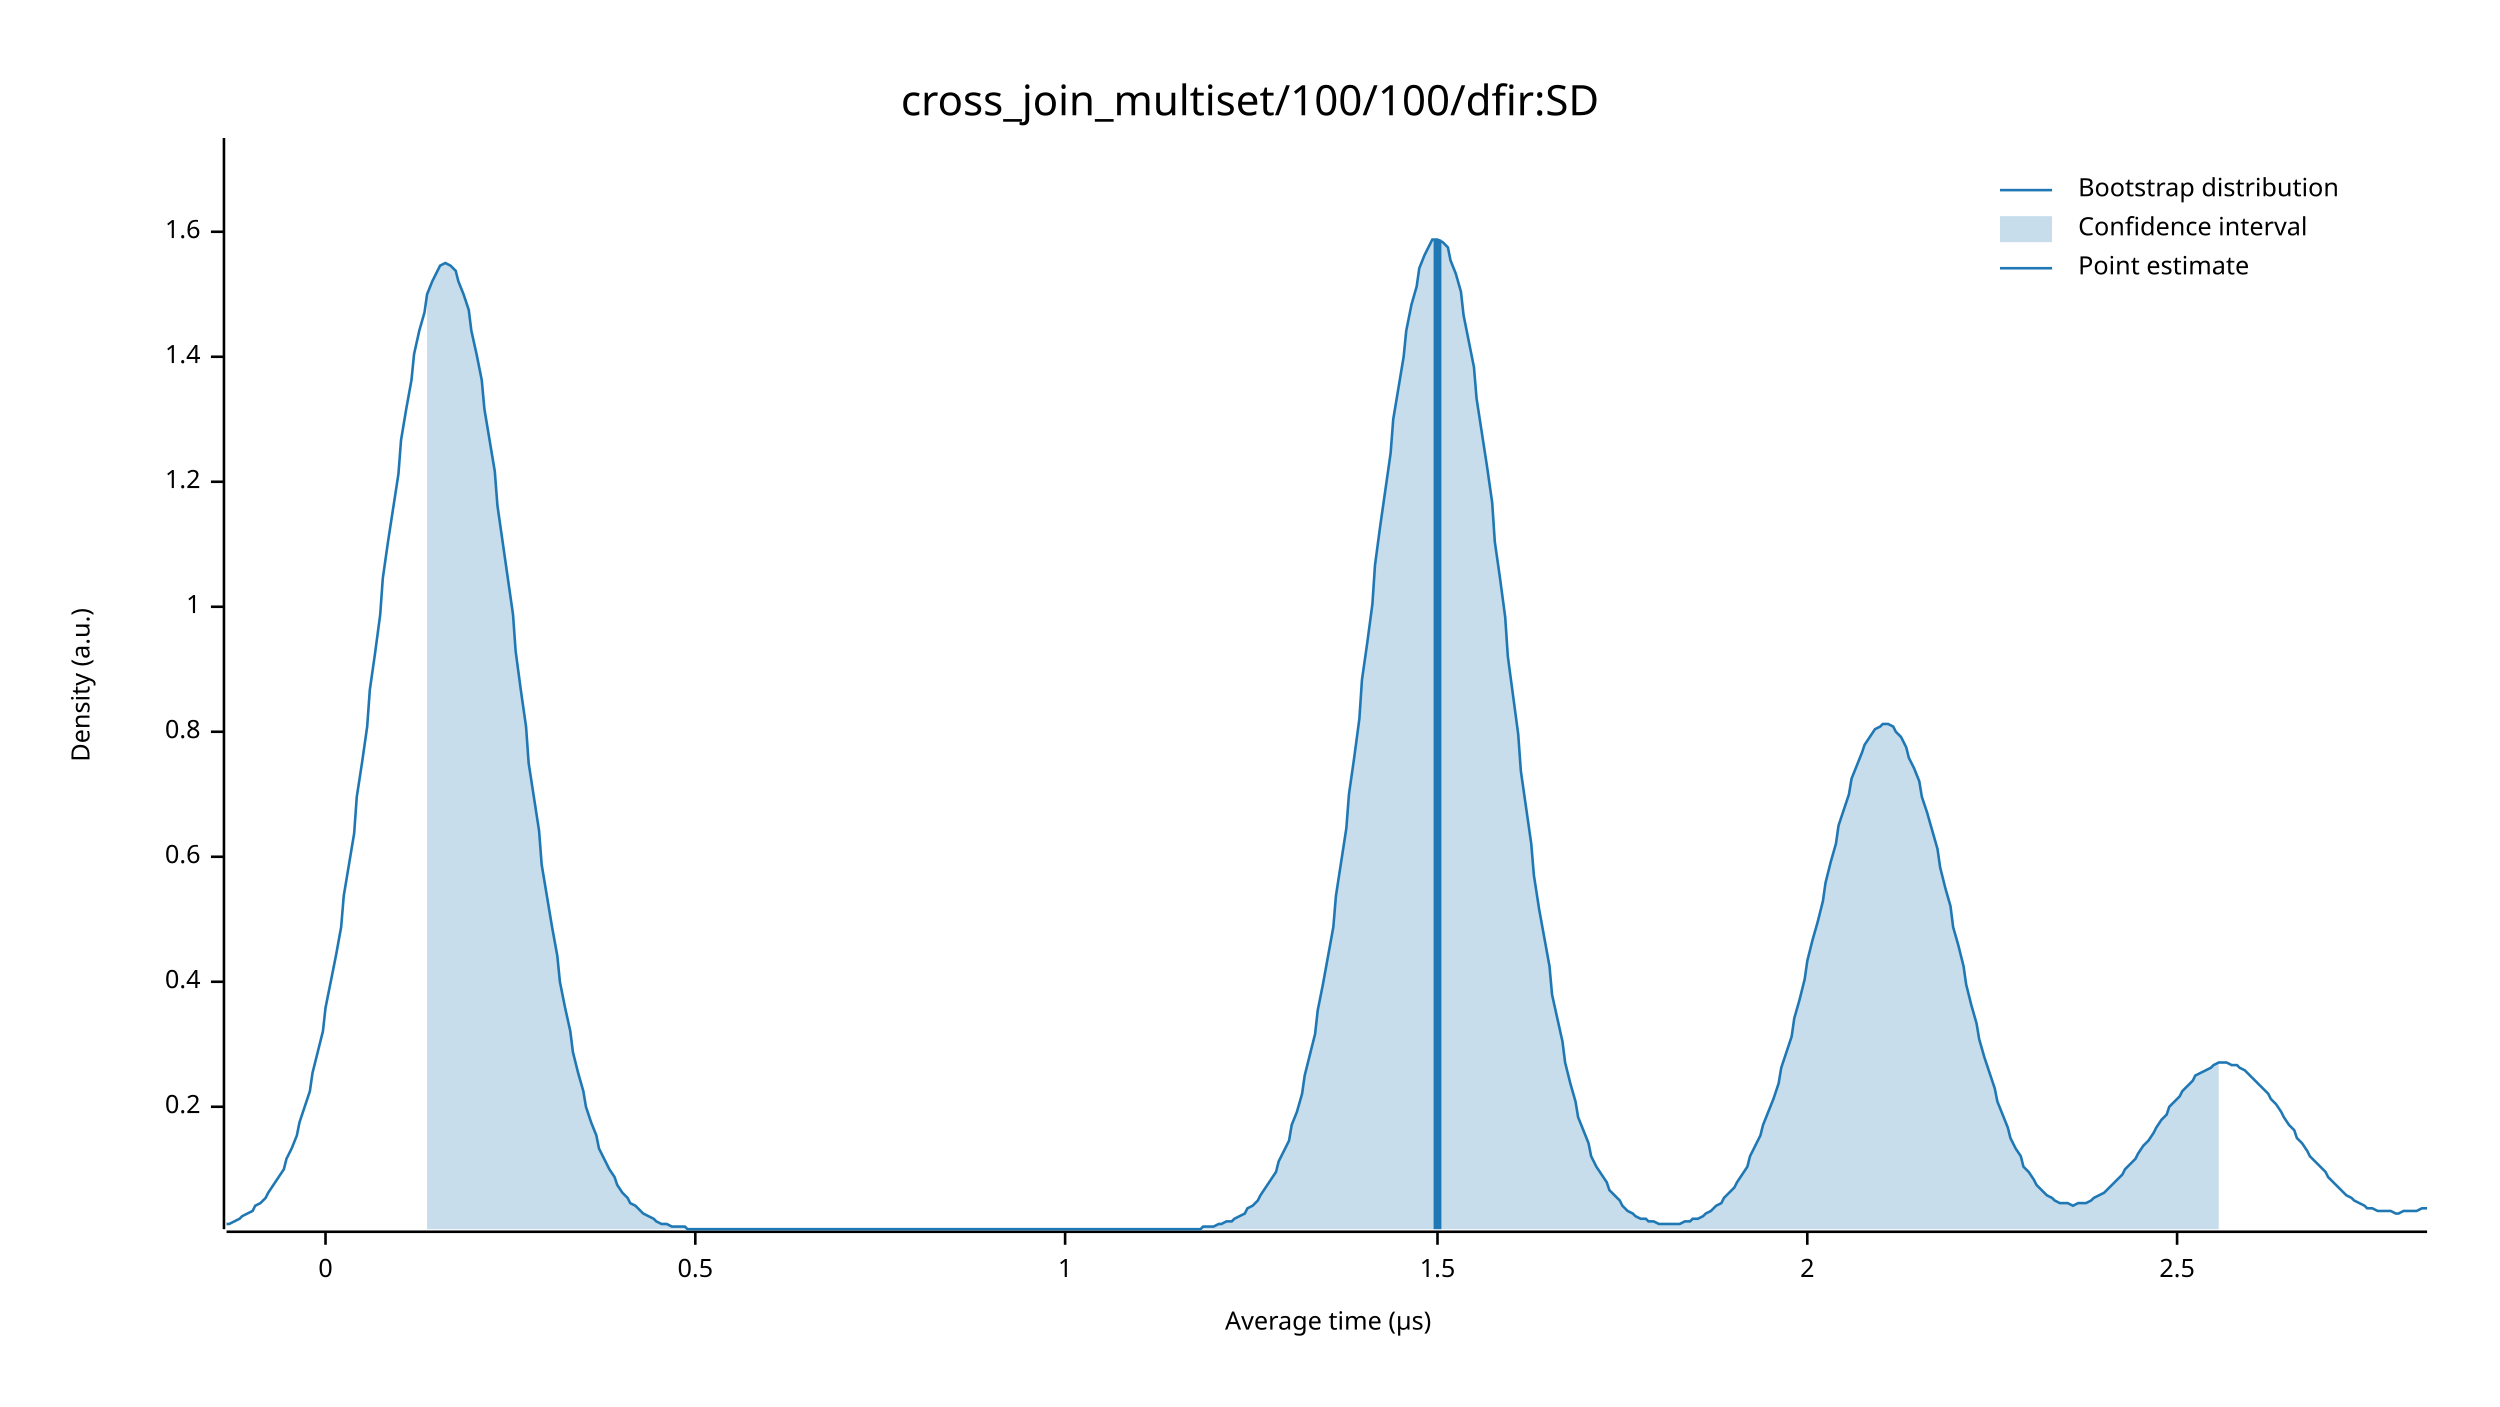
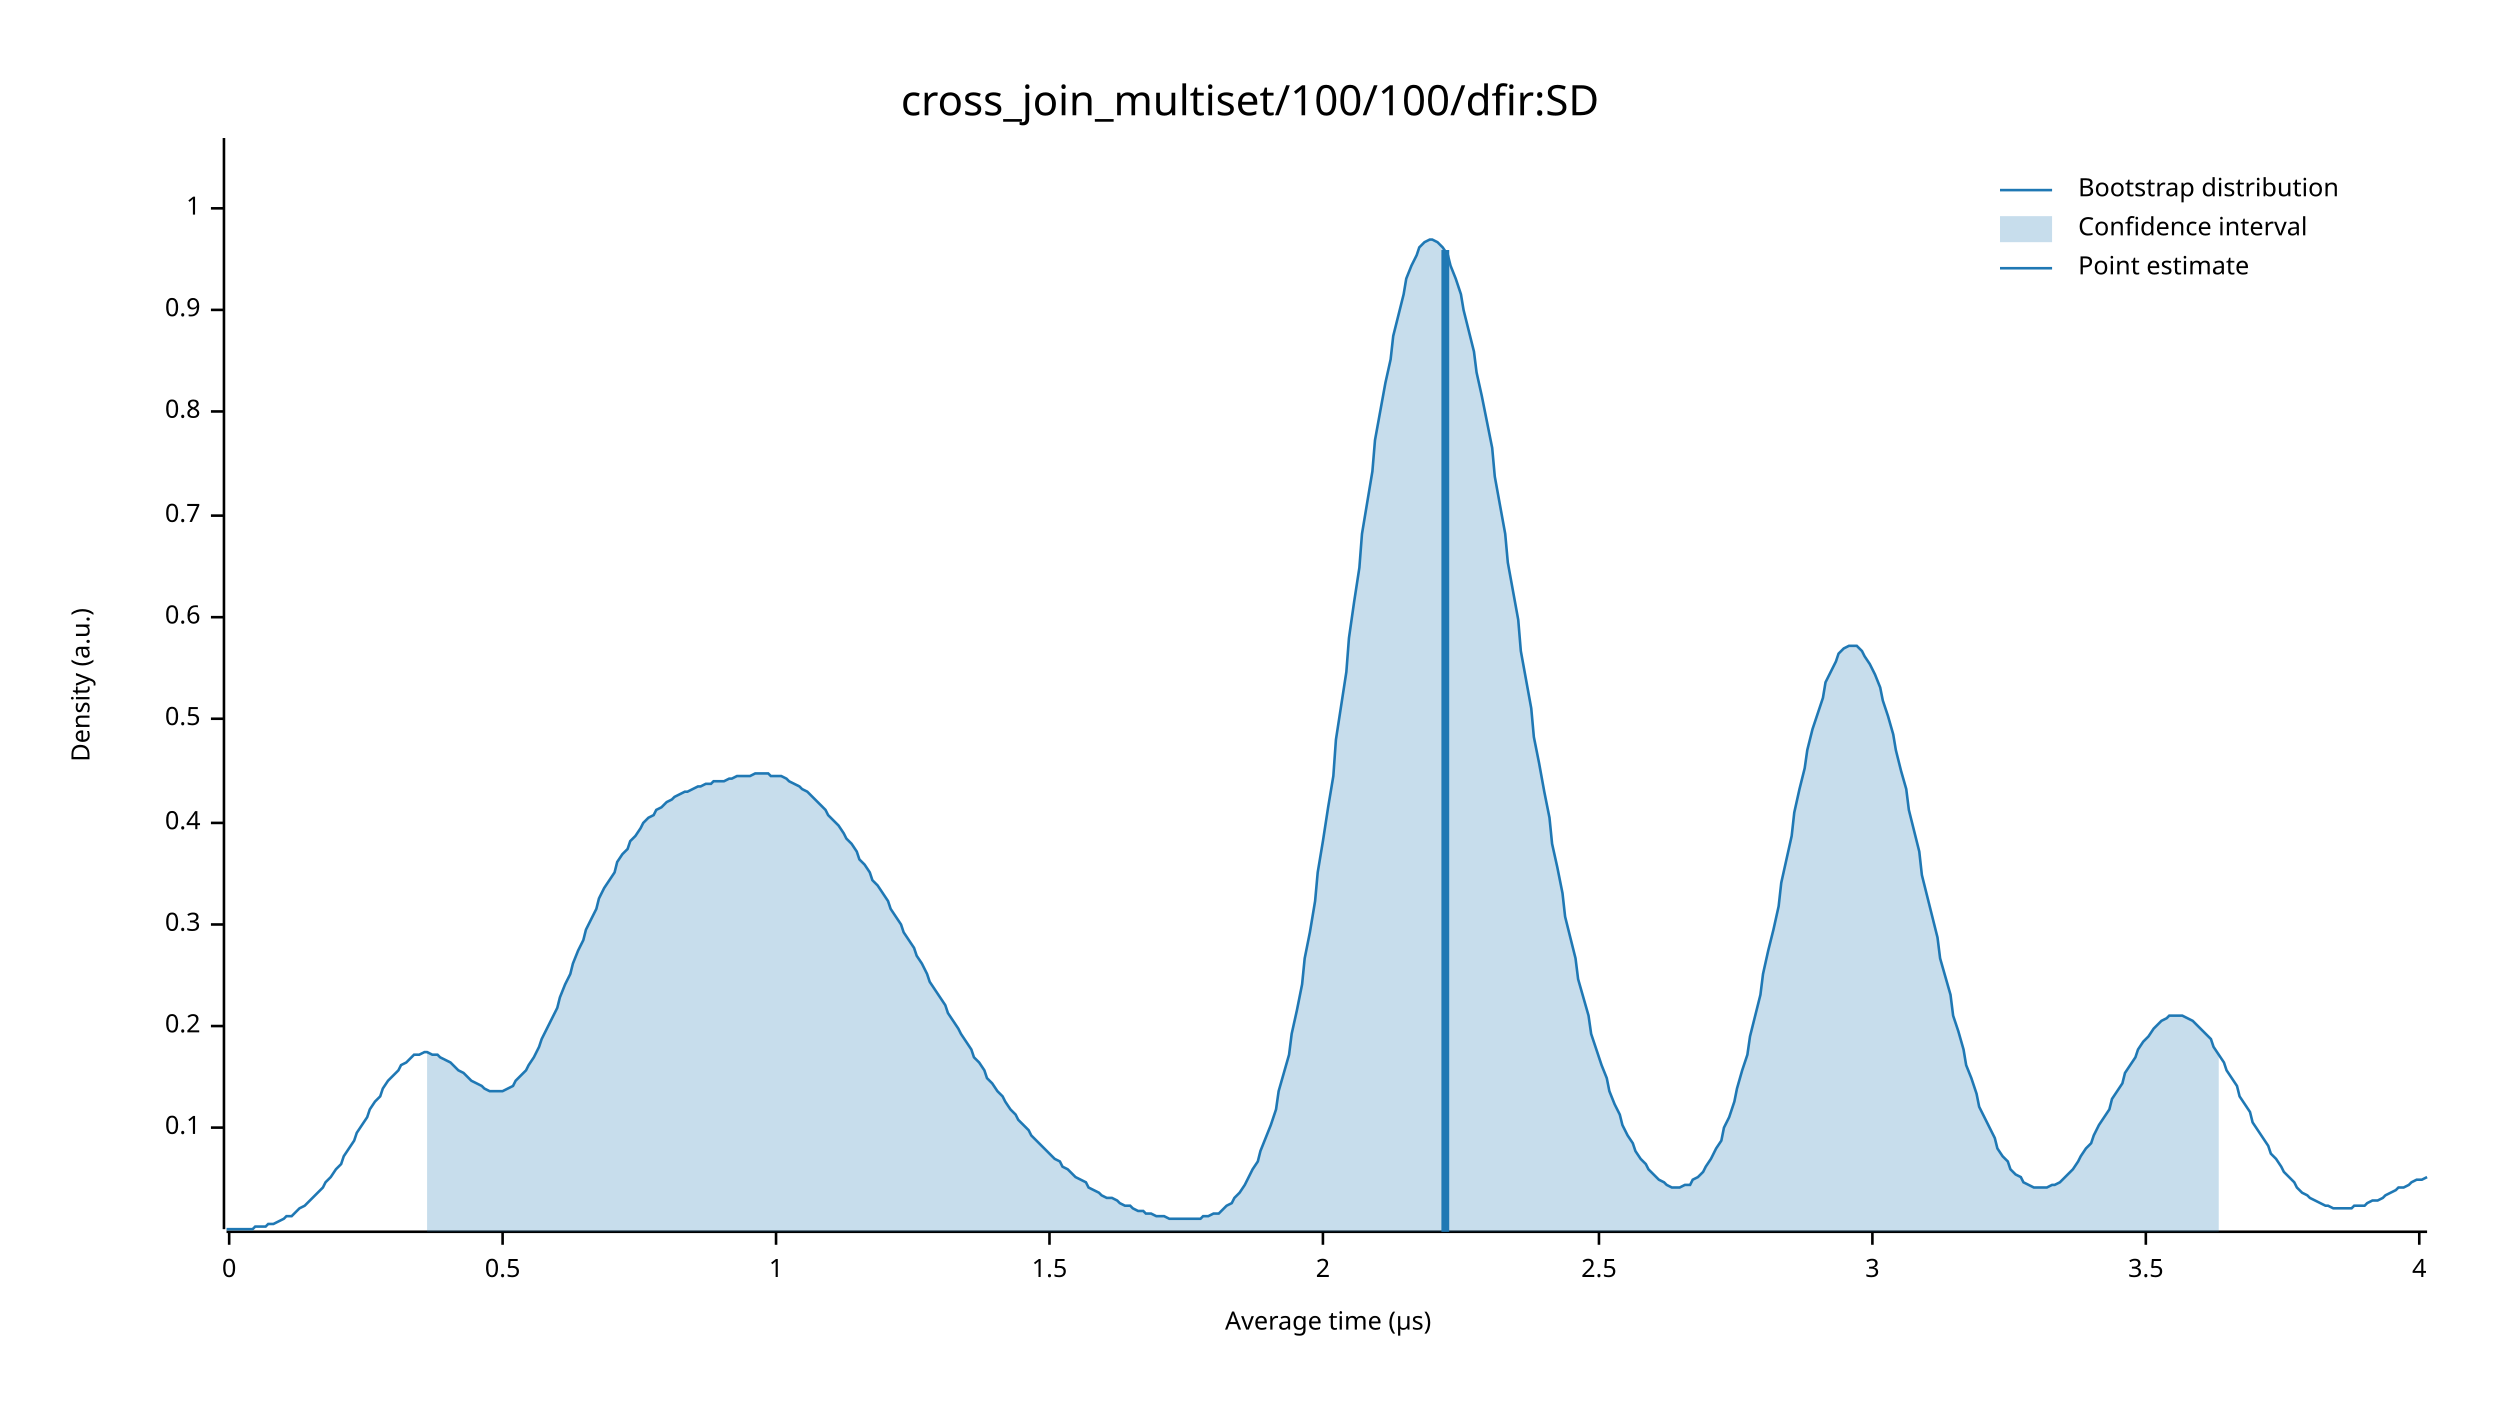
<svg xmlns="http://www.w3.org/2000/svg" width="960" height="540" viewBox="0 0 960 540">
  <text x="480" y="32" dy="0.76em" text-anchor="middle" font-family="sans-serif" font-size="16.129" opacity="1" fill="#000000">
cross_join_multiset/100/100/dfir:SD
</text>
  <text x="27" y="263" dy="0.76em" text-anchor="middle" font-family="sans-serif" font-size="9.677" opacity="1" fill="#000000" transform="rotate(270, 27, 263)">
Density (a.u.)
</text>
  <text x="510" y="513" dy="-0.5ex" text-anchor="middle" font-family="sans-serif" font-size="9.677" opacity="1" fill="#000000">
Average time (µs)
</text>
  <polyline fill="none" opacity="1" stroke="#000000" stroke-width="1" points="86,53 86,472 " />
-   <text x="77" y="425" dy="0.5ex" text-anchor="end" font-family="sans-serif" font-size="9.677" opacity="1" fill="#000000">
+   <text x="77" y="433" dy="0.5ex" text-anchor="end" font-family="sans-serif" font-size="9.677" opacity="1" fill="#000000">
+ 0.1
+ </text>
+   <polyline fill="none" opacity="1" stroke="#000000" stroke-width="1" points="81,433 86,433 " />
+   <text x="77" y="394" dy="0.5ex" text-anchor="end" font-family="sans-serif" font-size="9.677" opacity="1" fill="#000000">
0.2
</text>
-   <polyline fill="none" opacity="1" stroke="#000000" stroke-width="1" points="81,425 86,425 " />
-   <text x="77" y="377" dy="0.5ex" text-anchor="end" font-family="sans-serif" font-size="9.677" opacity="1" fill="#000000">
+   <polyline fill="none" opacity="1" stroke="#000000" stroke-width="1" points="81,394 86,394 " />
+   <text x="77" y="355" dy="0.5ex" text-anchor="end" font-family="sans-serif" font-size="9.677" opacity="1" fill="#000000">
+ 0.3
+ </text>
+   <polyline fill="none" opacity="1" stroke="#000000" stroke-width="1" points="81,355 86,355 " />
+   <text x="77" y="316" dy="0.5ex" text-anchor="end" font-family="sans-serif" font-size="9.677" opacity="1" fill="#000000">
0.4
</text>
-   <polyline fill="none" opacity="1" stroke="#000000" stroke-width="1" points="81,377 86,377 " />
-   <text x="77" y="329" dy="0.5ex" text-anchor="end" font-family="sans-serif" font-size="9.677" opacity="1" fill="#000000">
+   <polyline fill="none" opacity="1" stroke="#000000" stroke-width="1" points="81,316 86,316 " />
+   <text x="77" y="276" dy="0.5ex" text-anchor="end" font-family="sans-serif" font-size="9.677" opacity="1" fill="#000000">
+ 0.5
+ </text>
+   <polyline fill="none" opacity="1" stroke="#000000" stroke-width="1" points="81,276 86,276 " />
+   <text x="77" y="237" dy="0.5ex" text-anchor="end" font-family="sans-serif" font-size="9.677" opacity="1" fill="#000000">
0.6
</text>
-   <polyline fill="none" opacity="1" stroke="#000000" stroke-width="1" points="81,329 86,329 " />
-   <text x="77" y="281" dy="0.5ex" text-anchor="end" font-family="sans-serif" font-size="9.677" opacity="1" fill="#000000">
+   <polyline fill="none" opacity="1" stroke="#000000" stroke-width="1" points="81,237 86,237 " />
+   <text x="77" y="198" dy="0.5ex" text-anchor="end" font-family="sans-serif" font-size="9.677" opacity="1" fill="#000000">
+ 0.7
+ </text>
+   <polyline fill="none" opacity="1" stroke="#000000" stroke-width="1" points="81,198 86,198 " />
+   <text x="77" y="158" dy="0.5ex" text-anchor="end" font-family="sans-serif" font-size="9.677" opacity="1" fill="#000000">
0.8
</text>
-   <polyline fill="none" opacity="1" stroke="#000000" stroke-width="1" points="81,281 86,281 " />
-   <text x="77" y="233" dy="0.5ex" text-anchor="end" font-family="sans-serif" font-size="9.677" opacity="1" fill="#000000">
+   <polyline fill="none" opacity="1" stroke="#000000" stroke-width="1" points="81,158 86,158 " />
+   <text x="77" y="119" dy="0.5ex" text-anchor="end" font-family="sans-serif" font-size="9.677" opacity="1" fill="#000000">
+ 0.9
+ </text>
+   <polyline fill="none" opacity="1" stroke="#000000" stroke-width="1" points="81,119 86,119 " />
+   <text x="77" y="80" dy="0.5ex" text-anchor="end" font-family="sans-serif" font-size="9.677" opacity="1" fill="#000000">
1
</text>
-   <polyline fill="none" opacity="1" stroke="#000000" stroke-width="1" points="81,233 86,233 " />
-   <text x="77" y="185" dy="0.5ex" text-anchor="end" font-family="sans-serif" font-size="9.677" opacity="1" fill="#000000">
- 1.2
- </text>
-   <polyline fill="none" opacity="1" stroke="#000000" stroke-width="1" points="81,185 86,185 " />
-   <text x="77" y="137" dy="0.5ex" text-anchor="end" font-family="sans-serif" font-size="9.677" opacity="1" fill="#000000">
- 1.4
- </text>
-   <polyline fill="none" opacity="1" stroke="#000000" stroke-width="1" points="81,137 86,137 " />
-   <text x="77" y="89" dy="0.5ex" text-anchor="end" font-family="sans-serif" font-size="9.677" opacity="1" fill="#000000">
- 1.6
- </text>
-   <polyline fill="none" opacity="1" stroke="#000000" stroke-width="1" points="81,89 86,89 " />
+   <polyline fill="none" opacity="1" stroke="#000000" stroke-width="1" points="81,80 86,80 " />
  <polyline fill="none" opacity="1" stroke="#000000" stroke-width="1" points="87,473 932,473 " />
-   <text x="125" y="483" dy="0.76em" text-anchor="middle" font-family="sans-serif" font-size="9.677" opacity="1" fill="#000000">
+   <text x="88" y="483" dy="0.76em" text-anchor="middle" font-family="sans-serif" font-size="9.677" opacity="1" fill="#000000">
0
</text>
-   <polyline fill="none" opacity="1" stroke="#000000" stroke-width="1" points="125,473 125,478 " />
-   <text x="267" y="483" dy="0.76em" text-anchor="middle" font-family="sans-serif" font-size="9.677" opacity="1" fill="#000000">
+   <polyline fill="none" opacity="1" stroke="#000000" stroke-width="1" points="88,473 88,478 " />
+   <text x="193" y="483" dy="0.76em" text-anchor="middle" font-family="sans-serif" font-size="9.677" opacity="1" fill="#000000">
0.5
</text>
-   <polyline fill="none" opacity="1" stroke="#000000" stroke-width="1" points="267,473 267,478 " />
-   <text x="409" y="483" dy="0.76em" text-anchor="middle" font-family="sans-serif" font-size="9.677" opacity="1" fill="#000000">
+   <polyline fill="none" opacity="1" stroke="#000000" stroke-width="1" points="193,473 193,478 " />
+   <text x="298" y="483" dy="0.76em" text-anchor="middle" font-family="sans-serif" font-size="9.677" opacity="1" fill="#000000">
1
</text>
-   <polyline fill="none" opacity="1" stroke="#000000" stroke-width="1" points="409,473 409,478 " />
-   <text x="552" y="483" dy="0.76em" text-anchor="middle" font-family="sans-serif" font-size="9.677" opacity="1" fill="#000000">
+   <polyline fill="none" opacity="1" stroke="#000000" stroke-width="1" points="298,473 298,478 " />
+   <text x="403" y="483" dy="0.76em" text-anchor="middle" font-family="sans-serif" font-size="9.677" opacity="1" fill="#000000">
1.5
</text>
-   <polyline fill="none" opacity="1" stroke="#000000" stroke-width="1" points="552,473 552,478 " />
-   <text x="694" y="483" dy="0.76em" text-anchor="middle" font-family="sans-serif" font-size="9.677" opacity="1" fill="#000000">
+   <polyline fill="none" opacity="1" stroke="#000000" stroke-width="1" points="403,473 403,478 " />
+   <text x="508" y="483" dy="0.76em" text-anchor="middle" font-family="sans-serif" font-size="9.677" opacity="1" fill="#000000">
2
</text>
-   <polyline fill="none" opacity="1" stroke="#000000" stroke-width="1" points="694,473 694,478 " />
-   <text x="836" y="483" dy="0.76em" text-anchor="middle" font-family="sans-serif" font-size="9.677" opacity="1" fill="#000000">
+   <polyline fill="none" opacity="1" stroke="#000000" stroke-width="1" points="508,473 508,478 " />
+   <text x="614" y="483" dy="0.76em" text-anchor="middle" font-family="sans-serif" font-size="9.677" opacity="1" fill="#000000">
2.5
</text>
-   <polyline fill="none" opacity="1" stroke="#000000" stroke-width="1" points="836,473 836,478 " />
-   <polyline fill="none" opacity="1" stroke="#1F78B4" stroke-width="1" points="87,470 88,470 90,469 92,468 93,467 95,466 97,465 98,463 100,462 102,460 103,458 105,455 107,452 109,449 110,445 112,441 114,436 115,431 117,425 119,419 120,412 122,404 124,396 125,387 127,377 129,367 131,356 132,344 134,332 136,320 137,306 139,293 141,279 142,265 144,251 146,236 147,222 149,208 151,195 153,182 154,169 156,157 158,146 159,136 161,127 163,120 164,113 166,108 168,104 169,102 171,101 173,102 175,104 176,108 178,113 180,119 181,127 183,136 185,146 186,157 188,169 190,181 191,194 193,208 195,222 197,236 198,250 200,265 202,279 203,293 205,306 207,319 208,332 210,344 212,356 214,367 215,377 217,387 219,396 220,404 222,412 224,419 225,425 227,431 229,436 230,441 232,445 234,449 236,452 237,455 239,458 241,460 242,462 244,463 246,465 247,466 249,467 251,468 252,469 254,470 256,470 258,471 259,471 261,471 263,471 264,472 266,472 268,472 269,472 271,472 273,472 274,472 276,472 278,472 280,472 281,472 283,472 285,472 286,472 288,472 290,472 291,472 293,472 295,472 296,472 298,472 300,472 302,472 303,472 305,472 307,472 308,472 310,472 312,472 313,472 315,472 317,472 318,472 320,472 322,472 324,472 325,472 327,472 329,472 330,472 332,472 334,472 335,472 337,472 339,472 341,472 342,472 344,472 346,472 347,472 349,472 351,472 352,472 354,472 356,472 357,472 359,472 361,472 363,472 364,472 366,472 368,472 369,472 371,472 373,472 374,472 376,472 378,472 379,472 381,472 383,472 385,472 386,472 388,472 390,472 391,472 393,472 395,472 396,472 398,472 400,472 401,472 403,472 405,472 407,472 408,472 410,472 412,472 413,472 415,472 417,472 418,472 420,472 422,472 423,472 425,472 427,472 429,472 430,472 432,472 434,472 435,472 437,472 439,472 440,472 442,472 444,472 445,472 447,472 449,472 451,472 452,472 454,472 456,472 457,472 459,472 461,472 462,471 464,471 466,471 468,470 469,470 471,469 473,469 474,468 476,467 478,466 479,464 481,463 483,461 484,459 486,456 488,453 490,450 491,446 493,442 495,438 496,432 498,427 500,420 501,413 503,405 505,397 506,388 508,378 510,367 512,356 513,344 515,331 517,318 518,305 520,291 522,276 523,261 525,247 527,232 528,217 530,202 532,188 534,174 535,161 537,149 539,137 540,127 542,117 544,110 545,103 547,98 549,94 550,92 552,92 554,93 556,95 557,100 559,105 561,112 562,121 564,131 566,141 567,153 569,166 571,179 573,193 574,208 576,222 578,237 579,252 581,267 583,282 584,296 586,310 588,324 589,336 591,349 593,360 595,371 596,382 598,391 600,400 601,408 603,416 605,423 606,429 608,434 610,439 611,444 613,448 615,451 617,454 618,457 620,459 622,461 623,463 625,465 627,466 628,467 630,468 632,468 633,469 635,469 637,470 639,470 640,470 642,470 644,470 645,470 647,469 649,469 650,468 652,468 654,467 655,466 657,465 659,463 661,462 662,460 664,458 666,456 667,454 669,451 671,448 672,444 674,440 676,436 677,432 679,427 681,422 683,416 684,410 686,404 688,398 689,391 691,384 693,376 694,369 696,361 698,354 700,346 701,339 703,331 705,324 706,317 708,311 710,305 711,299 713,294 715,289 716,286 718,283 720,280 722,279 723,278 725,278 727,279 728,281 730,283 732,287 733,291 735,295 737,300 738,306 740,312 742,319 744,326 745,333 747,341 749,348 750,356 752,363 754,371 755,378 757,386 759,393 760,399 762,406 764,412 766,418 767,423 769,428 771,433 772,437 774,441 776,444 777,448 779,450 781,453 782,455 784,457 786,459 788,460 789,461 791,462 793,462 794,462 796,463 798,462 799,462 801,462 803,461 804,460 806,459 808,458 810,456 811,455 813,453 815,451 816,449 818,447 820,445 821,443 823,440 825,438 827,435 828,433 830,430 832,428 833,425 835,423 837,421 838,419 840,417 842,415 843,413 845,412 847,411 849,410 850,409 852,408 854,408 855,408 857,409 859,409 860,410 862,411 864,413 865,414 867,416 869,418 871,420 872,422 874,424 876,427 877,429 879,432 881,434 882,437 884,439 886,442 887,444 889,446 891,448 893,450 894,452 896,454 898,456 899,457 901,459 903,460 904,461 906,462 908,463 909,464 911,464 913,465 915,465 916,465 918,465 920,466 921,466 923,465 925,465 926,465 928,465 930,464 932,464 " />
-   <polygon opacity="0.25" fill="#1F78B4" points="164,113 166,108 168,104 169,102 171,101 173,102 175,104 176,108 178,113 180,119 181,127 183,136 185,146 186,157 188,169 190,181 191,194 193,208 195,222 197,236 198,250 200,265 202,279 203,293 205,306 207,319 208,332 210,344 212,356 214,367 215,377 217,387 219,396 220,404 222,412 224,419 225,425 227,431 229,436 230,441 232,445 234,449 236,452 237,455 239,458 241,460 242,462 244,463 246,465 247,466 249,467 251,468 252,469 254,470 256,470 258,471 259,471 261,471 263,471 264,472 266,472 268,472 269,472 271,472 273,472 274,472 276,472 278,472 280,472 281,472 283,472 285,472 286,472 288,472 290,472 291,472 293,472 295,472 296,472 298,472 300,472 302,472 303,472 305,472 307,472 308,472 310,472 312,472 313,472 315,472 317,472 318,472 320,472 322,472 324,472 325,472 327,472 329,472 330,472 332,472 334,472 335,472 337,472 339,472 341,472 342,472 344,472 346,472 347,472 349,472 351,472 352,472 354,472 356,472 357,472 359,472 361,472 363,472 364,472 366,472 368,472 369,472 371,472 373,472 374,472 376,472 378,472 379,472 381,472 383,472 385,472 386,472 388,472 390,472 391,472 393,472 395,472 396,472 398,472 400,472 401,472 403,472 405,472 407,472 408,472 410,472 412,472 413,472 415,472 417,472 418,472 420,472 422,472 423,472 425,472 427,472 429,472 430,472 432,472 434,472 435,472 437,472 439,472 440,472 442,472 444,472 445,472 447,472 449,472 451,472 452,472 454,472 456,472 457,472 459,472 461,472 462,471 464,471 466,471 468,470 469,470 471,469 473,469 474,468 476,467 478,466 479,464 481,463 483,461 484,459 486,456 488,453 490,450 491,446 493,442 495,438 496,432 498,427 500,420 501,413 503,405 505,397 506,388 508,378 510,367 512,356 513,344 515,331 517,318 518,305 520,291 522,276 523,261 525,247 527,232 528,217 530,202 532,188 534,174 535,161 537,149 539,137 540,127 542,117 544,110 545,103 547,98 549,94 550,92 552,92 554,93 556,95 557,100 559,105 561,112 562,121 564,131 566,141 567,153 569,166 571,179 573,193 574,208 576,222 578,237 579,252 581,267 583,282 584,296 586,310 588,324 589,336 591,349 593,360 595,371 596,382 598,391 600,400 601,408 603,416 605,423 606,429 608,434 610,439 611,444 613,448 615,451 617,454 618,457 620,459 622,461 623,463 625,465 627,466 628,467 630,468 632,468 633,469 635,469 637,470 639,470 640,470 642,470 644,470 645,470 647,469 649,469 650,468 652,468 654,467 655,466 657,465 659,463 661,462 662,460 664,458 666,456 667,454 669,451 671,448 672,444 674,440 676,436 677,432 679,427 681,422 683,416 684,410 686,404 688,398 689,391 691,384 693,376 694,369 696,361 698,354 700,346 701,339 703,331 705,324 706,317 708,311 710,305 711,299 713,294 715,289 716,286 718,283 720,280 722,279 723,278 725,278 727,279 728,281 730,283 732,287 733,291 735,295 737,300 738,306 740,312 742,319 744,326 745,333 747,341 749,348 750,356 752,363 754,371 755,378 757,386 759,393 760,399 762,406 764,412 766,418 767,423 769,428 771,433 772,437 774,441 776,444 777,448 779,450 781,453 782,455 784,457 786,459 788,460 789,461 791,462 793,462 794,462 796,463 798,462 799,462 801,462 803,461 804,460 806,459 808,458 810,456 811,455 813,453 815,451 816,449 818,447 820,445 821,443 823,440 825,438 827,435 828,433 830,430 832,428 833,425 835,423 837,421 838,419 840,417 842,415 843,413 845,412 847,411 849,410 850,409 852,408 852,472 164,472 " />
-   <polyline fill="none" opacity="1" stroke="#1F78B4" stroke-width="3" points="552,472 552,92 " />
+   <polyline fill="none" opacity="1" stroke="#000000" stroke-width="1" points="614,473 614,478 " />
+   <text x="719" y="483" dy="0.76em" text-anchor="middle" font-family="sans-serif" font-size="9.677" opacity="1" fill="#000000">
+ 3
+ </text>
+   <polyline fill="none" opacity="1" stroke="#000000" stroke-width="1" points="719,473 719,478 " />
+   <text x="824" y="483" dy="0.76em" text-anchor="middle" font-family="sans-serif" font-size="9.677" opacity="1" fill="#000000">
+ 3.5
+ </text>
+   <polyline fill="none" opacity="1" stroke="#000000" stroke-width="1" points="824,473 824,478 " />
+   <text x="929" y="483" dy="0.76em" text-anchor="middle" font-family="sans-serif" font-size="9.677" opacity="1" fill="#000000">
+ 4
+ </text>
+   <polyline fill="none" opacity="1" stroke="#000000" stroke-width="1" points="929,473 929,478 " />
+   <polyline fill="none" opacity="1" stroke="#1F78B4" stroke-width="1" points="87,472 88,472 90,472 92,472 93,472 95,472 97,472 98,471 100,471 102,471 103,470 105,470 107,469 109,468 110,467 112,467 114,465 115,464 117,463 119,461 120,460 122,458 124,456 125,454 127,452 129,449 131,447 132,444 134,441 136,438 137,435 139,432 141,429 142,426 144,423 146,421 147,418 149,415 151,413 153,411 154,409 156,408 158,406 159,405 161,405 163,404 164,404 166,405 168,405 169,406 171,407 173,408 175,410 176,411 178,412 180,414 181,415 183,416 185,417 186,418 188,419 190,419 191,419 193,419 195,418 197,417 198,415 200,413 202,411 203,409 205,406 207,402 208,399 210,395 212,391 214,387 215,383 217,378 219,374 220,370 222,365 224,361 225,357 227,353 229,349 230,345 232,341 234,338 236,335 237,331 239,328 241,326 242,323 244,321 246,318 247,316 249,314 251,313 252,311 254,310 256,308 258,307 259,306 261,305 263,304 264,304 266,303 268,302 269,302 271,301 273,301 274,300 276,300 278,300 280,299 281,299 283,298 285,298 286,298 288,298 290,297 291,297 293,297 295,297 296,298 298,298 300,298 302,299 303,300 305,301 307,302 308,303 310,304 312,306 313,307 315,309 317,311 318,313 320,315 322,317 324,320 325,322 327,324 329,327 330,330 332,332 334,335 335,338 337,340 339,343 341,346 342,349 344,352 346,355 347,358 349,361 351,364 352,367 354,370 356,374 357,377 359,380 361,383 363,386 364,389 366,392 368,395 369,397 371,400 373,403 374,406 376,408 378,411 379,414 381,416 383,419 385,421 386,423 388,426 390,428 391,430 393,432 395,434 396,436 398,438 400,440 401,441 403,443 405,445 407,446 408,448 410,449 412,451 413,452 415,453 417,454 418,456 420,457 422,458 423,459 425,460 427,460 429,461 430,462 432,463 434,463 435,464 437,465 439,465 440,466 442,466 444,467 445,467 447,467 449,468 451,468 452,468 454,468 456,468 457,468 459,468 461,468 462,467 464,467 466,466 468,466 469,465 471,463 473,462 474,460 476,458 478,455 479,453 481,449 483,446 484,442 486,437 488,432 490,426 491,419 493,412 495,405 496,397 498,388 500,378 501,368 503,358 505,346 506,335 508,323 510,310 512,298 513,284 515,271 517,258 518,245 520,231 522,218 523,205 525,193 527,181 528,169 530,158 532,147 534,138 535,129 537,121 539,113 540,107 542,102 544,98 545,95 547,93 549,92 550,92 552,93 554,95 556,98 557,102 559,107 561,113 562,119 564,127 566,135 567,143 569,152 571,162 573,172 574,183 576,194 578,205 579,216 581,227 583,238 584,250 586,261 588,272 589,283 591,293 593,304 595,314 596,324 598,333 600,343 601,352 603,360 605,368 606,376 608,383 610,390 611,397 613,403 615,409 617,414 618,419 620,424 622,428 623,432 625,436 627,439 628,442 630,445 632,447 633,449 635,451 637,453 639,454 640,455 642,456 644,456 645,456 647,455 649,455 650,453 652,452 654,450 655,448 657,445 659,441 661,438 662,433 664,429 666,423 667,418 669,411 671,405 672,398 674,390 676,382 677,374 679,365 681,357 683,348 684,339 686,330 688,321 689,312 691,303 693,295 694,288 696,280 698,274 700,268 701,262 703,258 705,254 706,251 708,249 710,248 711,248 713,248 715,250 716,252 718,255 720,259 722,264 723,269 725,275 727,282 728,288 730,296 732,303 733,311 735,319 737,327 738,336 740,344 742,352 744,360 745,368 747,375 749,382 750,390 752,396 754,403 755,409 757,414 759,420 760,425 762,429 764,433 766,437 767,441 769,444 771,446 772,449 774,451 776,452 777,454 779,455 781,456 782,456 784,456 786,456 788,455 789,455 791,454 793,452 794,451 796,449 798,446 799,444 801,441 803,439 804,436 806,432 808,429 810,426 811,422 813,419 815,416 816,412 818,409 820,406 821,403 823,400 825,398 827,395 828,394 830,392 832,391 833,390 835,390 837,390 838,390 840,391 842,392 843,393 845,395 847,397 849,399 850,402 852,405 854,408 855,411 857,414 859,417 860,421 862,424 864,427 865,431 867,434 869,437 871,440 872,443 874,445 876,448 877,450 879,452 881,454 882,456 884,458 886,459 887,460 889,461 891,462 893,463 894,463 896,464 898,464 899,464 901,464 903,464 904,463 906,463 908,463 909,462 911,461 913,461 915,460 916,459 918,458 920,457 921,456 923,456 925,455 926,454 928,453 930,453 932,452 " />
+   <polygon opacity="0.25" fill="#1F78B4" points="164,404 166,405 168,405 169,406 171,407 173,408 175,410 176,411 178,412 180,414 181,415 183,416 185,417 186,418 188,419 190,419 191,419 193,419 195,418 197,417 198,415 200,413 202,411 203,409 205,406 207,402 208,399 210,395 212,391 214,387 215,383 217,378 219,374 220,370 222,365 224,361 225,357 227,353 229,349 230,345 232,341 234,338 236,335 237,331 239,328 241,326 242,323 244,321 246,318 247,316 249,314 251,313 252,311 254,310 256,308 258,307 259,306 261,305 263,304 264,304 266,303 268,302 269,302 271,301 273,301 274,300 276,300 278,300 280,299 281,299 283,298 285,298 286,298 288,298 290,297 291,297 293,297 295,297 296,298 298,298 300,298 302,299 303,300 305,301 307,302 308,303 310,304 312,306 313,307 315,309 317,311 318,313 320,315 322,317 324,320 325,322 327,324 329,327 330,330 332,332 334,335 335,338 337,340 339,343 341,346 342,349 344,352 346,355 347,358 349,361 351,364 352,367 354,370 356,374 357,377 359,380 361,383 363,386 364,389 366,392 368,395 369,397 371,400 373,403 374,406 376,408 378,411 379,414 381,416 383,419 385,421 386,423 388,426 390,428 391,430 393,432 395,434 396,436 398,438 400,440 401,441 403,443 405,445 407,446 408,448 410,449 412,451 413,452 415,453 417,454 418,456 420,457 422,458 423,459 425,460 427,460 429,461 430,462 432,463 434,463 435,464 437,465 439,465 440,466 442,466 444,467 445,467 447,467 449,468 451,468 452,468 454,468 456,468 457,468 459,468 461,468 462,467 464,467 466,466 468,466 469,465 471,463 473,462 474,460 476,458 478,455 479,453 481,449 483,446 484,442 486,437 488,432 490,426 491,419 493,412 495,405 496,397 498,388 500,378 501,368 503,358 505,346 506,335 508,323 510,310 512,298 513,284 515,271 517,258 518,245 520,231 522,218 523,205 525,193 527,181 528,169 530,158 532,147 534,138 535,129 537,121 539,113 540,107 542,102 544,98 545,95 547,93 549,92 550,92 552,93 554,95 556,98 557,102 559,107 561,113 562,119 564,127 566,135 567,143 569,152 571,162 573,172 574,183 576,194 578,205 579,216 581,227 583,238 584,250 586,261 588,272 589,283 591,293 593,304 595,314 596,324 598,333 600,343 601,352 603,360 605,368 606,376 608,383 610,390 611,397 613,403 615,409 617,414 618,419 620,424 622,428 623,432 625,436 627,439 628,442 630,445 632,447 633,449 635,451 637,453 639,454 640,455 642,456 644,456 645,456 647,455 649,455 650,453 652,452 654,450 655,448 657,445 659,441 661,438 662,433 664,429 666,423 667,418 669,411 671,405 672,398 674,390 676,382 677,374 679,365 681,357 683,348 684,339 686,330 688,321 689,312 691,303 693,295 694,288 696,280 698,274 700,268 701,262 703,258 705,254 706,251 708,249 710,248 711,248 713,248 715,250 716,252 718,255 720,259 722,264 723,269 725,275 727,282 728,288 730,296 732,303 733,311 735,319 737,327 738,336 740,344 742,352 744,360 745,368 747,375 749,382 750,390 752,396 754,403 755,409 757,414 759,420 760,425 762,429 764,433 766,437 767,441 769,444 771,446 772,449 774,451 776,452 777,454 779,455 781,456 782,456 784,456 786,456 788,455 789,455 791,454 793,452 794,451 796,449 798,446 799,444 801,441 803,439 804,436 806,432 808,429 810,426 811,422 813,419 815,416 816,412 818,409 820,406 821,403 823,400 825,398 827,395 828,394 830,392 832,391 833,390 835,390 837,390 838,390 840,391 842,392 843,393 845,395 847,397 849,399 850,402 852,405 852,473 164,473 " />
+   <polyline fill="none" opacity="1" stroke="#1F78B4" stroke-width="3" points="555,473 555,96 " />
  <text x="798" y="68" dy="0.76em" text-anchor="start" font-family="sans-serif" font-size="9.677" opacity="1" fill="#000000">
Bootstrap distribution
</text>
  <text x="798" y="83" dy="0.76em" text-anchor="start" font-family="sans-serif" font-size="9.677" opacity="1" fill="#000000">
Confidence interval
</text>
  <text x="798" y="98" dy="0.76em" text-anchor="start" font-family="sans-serif" font-size="9.677" opacity="1" fill="#000000">
Point estimate
</text>
  <polyline fill="none" opacity="1" stroke="#1F78B4" stroke-width="1" points="768,73 788,73 " />
  <rect x="768" y="83" width="20" height="10" opacity="0.25" fill="#1F78B4" stroke="none" />
  <polyline fill="none" opacity="1" stroke="#1F78B4" stroke-width="1" points="768,103 788,103 " />
</svg>
